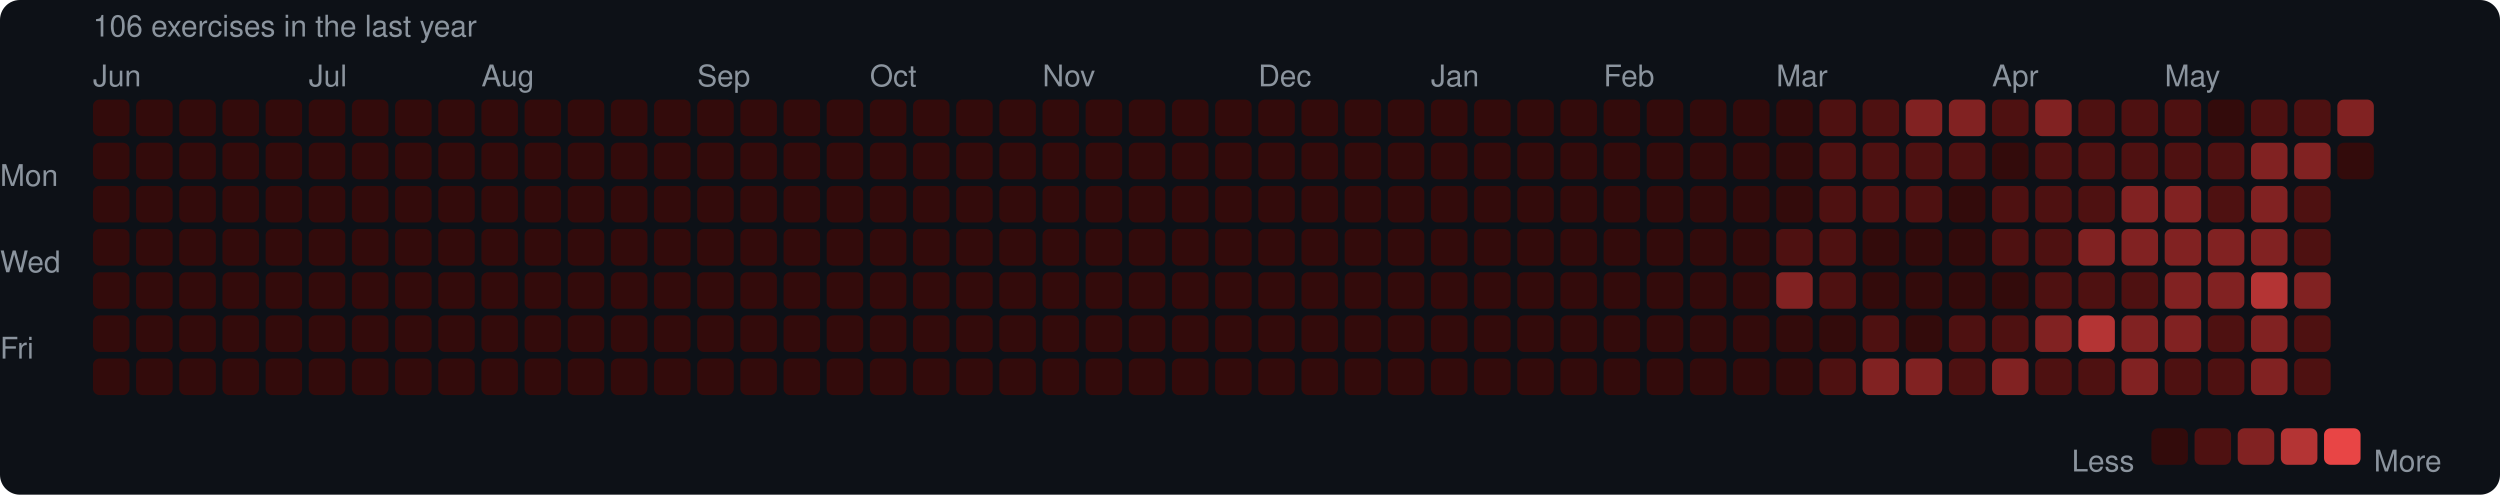
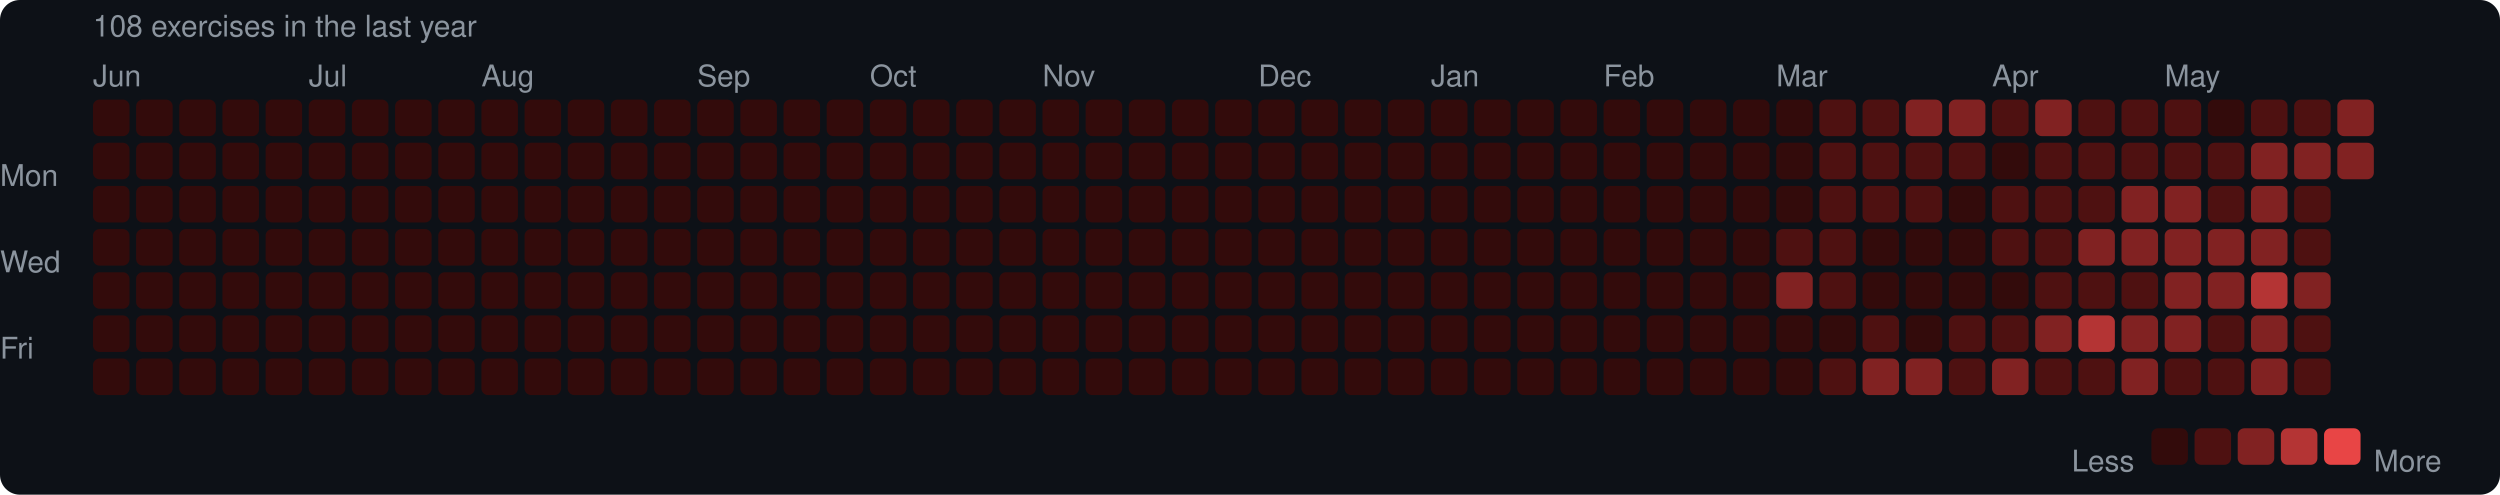
<svg xmlns="http://www.w3.org/2000/svg" width="753" height="149" viewBox="0 0 753 149">
  <rect width="753" height="149" rx="6" fill="#0d1117" />
  <style>text { font-family: -apple-system, BlinkMacSystemFont, "Segoe UI", Helvetica, Arial, sans-serif; fill: #8b949e; font-size: 9px; }</style>
-   <text x="28" y="11" font-size="9">106 exercises in the last year</text>
+   <text x="28" y="11" font-size="9">108 exercises in the last year</text>
  <text x="28" y="26">Jun</text>
  <text x="93" y="26">Jul</text>
  <text x="145" y="26">Aug</text>
  <text x="210" y="26">Sep</text>
  <text x="262" y="26">Oct</text>
  <text x="314" y="26">Nov</text>
  <text x="379" y="26">Dec</text>
  <text x="431" y="26">Jan</text>
  <text x="483" y="26">Feb</text>
  <text x="535" y="26">Mar</text>
  <text x="600" y="26">Apr</text>
  <text x="652" y="26">May</text>
  <text x="0" y="53" dominant-baseline="middle">Mon</text>
  <text x="0" y="79" dominant-baseline="middle">Wed</text>
  <text x="0" y="105" dominant-baseline="middle">Fri</text>
  <rect x="28" y="30" width="11" height="11" rx="2" fill="#330b0b" />
  <rect x="28" y="43" width="11" height="11" rx="2" fill="#330b0b" />
  <rect x="28" y="56" width="11" height="11" rx="2" fill="#330b0b" />
  <rect x="28" y="69" width="11" height="11" rx="2" fill="#330b0b" />
  <rect x="28" y="82" width="11" height="11" rx="2" fill="#330b0b" />
  <rect x="28" y="95" width="11" height="11" rx="2" fill="#330b0b" />
  <rect x="28" y="108" width="11" height="11" rx="2" fill="#330b0b" />
  <rect x="41" y="30" width="11" height="11" rx="2" fill="#330b0b" />
  <rect x="41" y="43" width="11" height="11" rx="2" fill="#330b0b" />
  <rect x="41" y="56" width="11" height="11" rx="2" fill="#330b0b" />
  <rect x="41" y="69" width="11" height="11" rx="2" fill="#330b0b" />
  <rect x="41" y="82" width="11" height="11" rx="2" fill="#330b0b" />
  <rect x="41" y="95" width="11" height="11" rx="2" fill="#330b0b" />
  <rect x="41" y="108" width="11" height="11" rx="2" fill="#330b0b" />
  <rect x="54" y="30" width="11" height="11" rx="2" fill="#330b0b" />
  <rect x="54" y="43" width="11" height="11" rx="2" fill="#330b0b" />
  <rect x="54" y="56" width="11" height="11" rx="2" fill="#330b0b" />
  <rect x="54" y="69" width="11" height="11" rx="2" fill="#330b0b" />
  <rect x="54" y="82" width="11" height="11" rx="2" fill="#330b0b" />
  <rect x="54" y="95" width="11" height="11" rx="2" fill="#330b0b" />
  <rect x="54" y="108" width="11" height="11" rx="2" fill="#330b0b" />
  <rect x="67" y="30" width="11" height="11" rx="2" fill="#330b0b" />
  <rect x="67" y="43" width="11" height="11" rx="2" fill="#330b0b" />
  <rect x="67" y="56" width="11" height="11" rx="2" fill="#330b0b" />
  <rect x="67" y="69" width="11" height="11" rx="2" fill="#330b0b" />
  <rect x="67" y="82" width="11" height="11" rx="2" fill="#330b0b" />
  <rect x="67" y="95" width="11" height="11" rx="2" fill="#330b0b" />
  <rect x="67" y="108" width="11" height="11" rx="2" fill="#330b0b" />
  <rect x="80" y="30" width="11" height="11" rx="2" fill="#330b0b" />
  <rect x="80" y="43" width="11" height="11" rx="2" fill="#330b0b" />
  <rect x="80" y="56" width="11" height="11" rx="2" fill="#330b0b" />
  <rect x="80" y="69" width="11" height="11" rx="2" fill="#330b0b" />
  <rect x="80" y="82" width="11" height="11" rx="2" fill="#330b0b" />
  <rect x="80" y="95" width="11" height="11" rx="2" fill="#330b0b" />
  <rect x="80" y="108" width="11" height="11" rx="2" fill="#330b0b" />
  <rect x="93" y="30" width="11" height="11" rx="2" fill="#330b0b" />
  <rect x="93" y="43" width="11" height="11" rx="2" fill="#330b0b" />
  <rect x="93" y="56" width="11" height="11" rx="2" fill="#330b0b" />
  <rect x="93" y="69" width="11" height="11" rx="2" fill="#330b0b" />
  <rect x="93" y="82" width="11" height="11" rx="2" fill="#330b0b" />
  <rect x="93" y="95" width="11" height="11" rx="2" fill="#330b0b" />
  <rect x="93" y="108" width="11" height="11" rx="2" fill="#330b0b" />
  <rect x="106" y="30" width="11" height="11" rx="2" fill="#330b0b" />
  <rect x="106" y="43" width="11" height="11" rx="2" fill="#330b0b" />
  <rect x="106" y="56" width="11" height="11" rx="2" fill="#330b0b" />
  <rect x="106" y="69" width="11" height="11" rx="2" fill="#330b0b" />
  <rect x="106" y="82" width="11" height="11" rx="2" fill="#330b0b" />
  <rect x="106" y="95" width="11" height="11" rx="2" fill="#330b0b" />
  <rect x="106" y="108" width="11" height="11" rx="2" fill="#330b0b" />
  <rect x="119" y="30" width="11" height="11" rx="2" fill="#330b0b" />
  <rect x="119" y="43" width="11" height="11" rx="2" fill="#330b0b" />
  <rect x="119" y="56" width="11" height="11" rx="2" fill="#330b0b" />
  <rect x="119" y="69" width="11" height="11" rx="2" fill="#330b0b" />
  <rect x="119" y="82" width="11" height="11" rx="2" fill="#330b0b" />
  <rect x="119" y="95" width="11" height="11" rx="2" fill="#330b0b" />
  <rect x="119" y="108" width="11" height="11" rx="2" fill="#330b0b" />
  <rect x="132" y="30" width="11" height="11" rx="2" fill="#330b0b" />
  <rect x="132" y="43" width="11" height="11" rx="2" fill="#330b0b" />
  <rect x="132" y="56" width="11" height="11" rx="2" fill="#330b0b" />
  <rect x="132" y="69" width="11" height="11" rx="2" fill="#330b0b" />
  <rect x="132" y="82" width="11" height="11" rx="2" fill="#330b0b" />
  <rect x="132" y="95" width="11" height="11" rx="2" fill="#330b0b" />
  <rect x="132" y="108" width="11" height="11" rx="2" fill="#330b0b" />
  <rect x="145" y="30" width="11" height="11" rx="2" fill="#330b0b" />
  <rect x="145" y="43" width="11" height="11" rx="2" fill="#330b0b" />
  <rect x="145" y="56" width="11" height="11" rx="2" fill="#330b0b" />
  <rect x="145" y="69" width="11" height="11" rx="2" fill="#330b0b" />
  <rect x="145" y="82" width="11" height="11" rx="2" fill="#330b0b" />
  <rect x="145" y="95" width="11" height="11" rx="2" fill="#330b0b" />
  <rect x="145" y="108" width="11" height="11" rx="2" fill="#330b0b" />
  <rect x="158" y="30" width="11" height="11" rx="2" fill="#330b0b" />
  <rect x="158" y="43" width="11" height="11" rx="2" fill="#330b0b" />
  <rect x="158" y="56" width="11" height="11" rx="2" fill="#330b0b" />
  <rect x="158" y="69" width="11" height="11" rx="2" fill="#330b0b" />
  <rect x="158" y="82" width="11" height="11" rx="2" fill="#330b0b" />
  <rect x="158" y="95" width="11" height="11" rx="2" fill="#330b0b" />
  <rect x="158" y="108" width="11" height="11" rx="2" fill="#330b0b" />
  <rect x="171" y="30" width="11" height="11" rx="2" fill="#330b0b" />
  <rect x="171" y="43" width="11" height="11" rx="2" fill="#330b0b" />
  <rect x="171" y="56" width="11" height="11" rx="2" fill="#330b0b" />
  <rect x="171" y="69" width="11" height="11" rx="2" fill="#330b0b" />
  <rect x="171" y="82" width="11" height="11" rx="2" fill="#330b0b" />
  <rect x="171" y="95" width="11" height="11" rx="2" fill="#330b0b" />
  <rect x="171" y="108" width="11" height="11" rx="2" fill="#330b0b" />
  <rect x="184" y="30" width="11" height="11" rx="2" fill="#330b0b" />
  <rect x="184" y="43" width="11" height="11" rx="2" fill="#330b0b" />
  <rect x="184" y="56" width="11" height="11" rx="2" fill="#330b0b" />
  <rect x="184" y="69" width="11" height="11" rx="2" fill="#330b0b" />
  <rect x="184" y="82" width="11" height="11" rx="2" fill="#330b0b" />
  <rect x="184" y="95" width="11" height="11" rx="2" fill="#330b0b" />
  <rect x="184" y="108" width="11" height="11" rx="2" fill="#330b0b" />
  <rect x="197" y="30" width="11" height="11" rx="2" fill="#330b0b" />
  <rect x="197" y="43" width="11" height="11" rx="2" fill="#330b0b" />
  <rect x="197" y="56" width="11" height="11" rx="2" fill="#330b0b" />
  <rect x="197" y="69" width="11" height="11" rx="2" fill="#330b0b" />
  <rect x="197" y="82" width="11" height="11" rx="2" fill="#330b0b" />
  <rect x="197" y="95" width="11" height="11" rx="2" fill="#330b0b" />
  <rect x="197" y="108" width="11" height="11" rx="2" fill="#330b0b" />
  <rect x="210" y="30" width="11" height="11" rx="2" fill="#330b0b" />
  <rect x="210" y="43" width="11" height="11" rx="2" fill="#330b0b" />
  <rect x="210" y="56" width="11" height="11" rx="2" fill="#330b0b" />
  <rect x="210" y="69" width="11" height="11" rx="2" fill="#330b0b" />
  <rect x="210" y="82" width="11" height="11" rx="2" fill="#330b0b" />
  <rect x="210" y="95" width="11" height="11" rx="2" fill="#330b0b" />
  <rect x="210" y="108" width="11" height="11" rx="2" fill="#330b0b" />
  <rect x="223" y="30" width="11" height="11" rx="2" fill="#330b0b" />
  <rect x="223" y="43" width="11" height="11" rx="2" fill="#330b0b" />
  <rect x="223" y="56" width="11" height="11" rx="2" fill="#330b0b" />
  <rect x="223" y="69" width="11" height="11" rx="2" fill="#330b0b" />
  <rect x="223" y="82" width="11" height="11" rx="2" fill="#330b0b" />
  <rect x="223" y="95" width="11" height="11" rx="2" fill="#330b0b" />
  <rect x="223" y="108" width="11" height="11" rx="2" fill="#330b0b" />
  <rect x="236" y="30" width="11" height="11" rx="2" fill="#330b0b" />
  <rect x="236" y="43" width="11" height="11" rx="2" fill="#330b0b" />
  <rect x="236" y="56" width="11" height="11" rx="2" fill="#330b0b" />
  <rect x="236" y="69" width="11" height="11" rx="2" fill="#330b0b" />
  <rect x="236" y="82" width="11" height="11" rx="2" fill="#330b0b" />
  <rect x="236" y="95" width="11" height="11" rx="2" fill="#330b0b" />
  <rect x="236" y="108" width="11" height="11" rx="2" fill="#330b0b" />
  <rect x="249" y="30" width="11" height="11" rx="2" fill="#330b0b" />
  <rect x="249" y="43" width="11" height="11" rx="2" fill="#330b0b" />
  <rect x="249" y="56" width="11" height="11" rx="2" fill="#330b0b" />
  <rect x="249" y="69" width="11" height="11" rx="2" fill="#330b0b" />
  <rect x="249" y="82" width="11" height="11" rx="2" fill="#330b0b" />
  <rect x="249" y="95" width="11" height="11" rx="2" fill="#330b0b" />
  <rect x="249" y="108" width="11" height="11" rx="2" fill="#330b0b" />
  <rect x="262" y="30" width="11" height="11" rx="2" fill="#330b0b" />
  <rect x="262" y="43" width="11" height="11" rx="2" fill="#330b0b" />
  <rect x="262" y="56" width="11" height="11" rx="2" fill="#330b0b" />
  <rect x="262" y="69" width="11" height="11" rx="2" fill="#330b0b" />
  <rect x="262" y="82" width="11" height="11" rx="2" fill="#330b0b" />
  <rect x="262" y="95" width="11" height="11" rx="2" fill="#330b0b" />
  <rect x="262" y="108" width="11" height="11" rx="2" fill="#330b0b" />
  <rect x="275" y="30" width="11" height="11" rx="2" fill="#330b0b" />
  <rect x="275" y="43" width="11" height="11" rx="2" fill="#330b0b" />
  <rect x="275" y="56" width="11" height="11" rx="2" fill="#330b0b" />
  <rect x="275" y="69" width="11" height="11" rx="2" fill="#330b0b" />
  <rect x="275" y="82" width="11" height="11" rx="2" fill="#330b0b" />
  <rect x="275" y="95" width="11" height="11" rx="2" fill="#330b0b" />
  <rect x="275" y="108" width="11" height="11" rx="2" fill="#330b0b" />
  <rect x="288" y="30" width="11" height="11" rx="2" fill="#330b0b" />
  <rect x="288" y="43" width="11" height="11" rx="2" fill="#330b0b" />
  <rect x="288" y="56" width="11" height="11" rx="2" fill="#330b0b" />
  <rect x="288" y="69" width="11" height="11" rx="2" fill="#330b0b" />
  <rect x="288" y="82" width="11" height="11" rx="2" fill="#330b0b" />
  <rect x="288" y="95" width="11" height="11" rx="2" fill="#330b0b" />
  <rect x="288" y="108" width="11" height="11" rx="2" fill="#330b0b" />
  <rect x="301" y="30" width="11" height="11" rx="2" fill="#330b0b" />
  <rect x="301" y="43" width="11" height="11" rx="2" fill="#330b0b" />
  <rect x="301" y="56" width="11" height="11" rx="2" fill="#330b0b" />
  <rect x="301" y="69" width="11" height="11" rx="2" fill="#330b0b" />
  <rect x="301" y="82" width="11" height="11" rx="2" fill="#330b0b" />
  <rect x="301" y="95" width="11" height="11" rx="2" fill="#330b0b" />
  <rect x="301" y="108" width="11" height="11" rx="2" fill="#330b0b" />
  <rect x="314" y="30" width="11" height="11" rx="2" fill="#330b0b" />
  <rect x="314" y="43" width="11" height="11" rx="2" fill="#330b0b" />
  <rect x="314" y="56" width="11" height="11" rx="2" fill="#330b0b" />
  <rect x="314" y="69" width="11" height="11" rx="2" fill="#330b0b" />
  <rect x="314" y="82" width="11" height="11" rx="2" fill="#330b0b" />
  <rect x="314" y="95" width="11" height="11" rx="2" fill="#330b0b" />
  <rect x="314" y="108" width="11" height="11" rx="2" fill="#330b0b" />
  <rect x="327" y="30" width="11" height="11" rx="2" fill="#330b0b" />
  <rect x="327" y="43" width="11" height="11" rx="2" fill="#330b0b" />
  <rect x="327" y="56" width="11" height="11" rx="2" fill="#330b0b" />
  <rect x="327" y="69" width="11" height="11" rx="2" fill="#330b0b" />
  <rect x="327" y="82" width="11" height="11" rx="2" fill="#330b0b" />
  <rect x="327" y="95" width="11" height="11" rx="2" fill="#330b0b" />
  <rect x="327" y="108" width="11" height="11" rx="2" fill="#330b0b" />
  <rect x="340" y="30" width="11" height="11" rx="2" fill="#330b0b" />
  <rect x="340" y="43" width="11" height="11" rx="2" fill="#330b0b" />
  <rect x="340" y="56" width="11" height="11" rx="2" fill="#330b0b" />
  <rect x="340" y="69" width="11" height="11" rx="2" fill="#330b0b" />
  <rect x="340" y="82" width="11" height="11" rx="2" fill="#330b0b" />
  <rect x="340" y="95" width="11" height="11" rx="2" fill="#330b0b" />
  <rect x="340" y="108" width="11" height="11" rx="2" fill="#330b0b" />
  <rect x="353" y="30" width="11" height="11" rx="2" fill="#330b0b" />
  <rect x="353" y="43" width="11" height="11" rx="2" fill="#330b0b" />
  <rect x="353" y="56" width="11" height="11" rx="2" fill="#330b0b" />
  <rect x="353" y="69" width="11" height="11" rx="2" fill="#330b0b" />
  <rect x="353" y="82" width="11" height="11" rx="2" fill="#330b0b" />
  <rect x="353" y="95" width="11" height="11" rx="2" fill="#330b0b" />
  <rect x="353" y="108" width="11" height="11" rx="2" fill="#330b0b" />
  <rect x="366" y="30" width="11" height="11" rx="2" fill="#330b0b" />
  <rect x="366" y="43" width="11" height="11" rx="2" fill="#330b0b" />
  <rect x="366" y="56" width="11" height="11" rx="2" fill="#330b0b" />
  <rect x="366" y="69" width="11" height="11" rx="2" fill="#330b0b" />
  <rect x="366" y="82" width="11" height="11" rx="2" fill="#330b0b" />
  <rect x="366" y="95" width="11" height="11" rx="2" fill="#330b0b" />
  <rect x="366" y="108" width="11" height="11" rx="2" fill="#330b0b" />
  <rect x="379" y="30" width="11" height="11" rx="2" fill="#330b0b" />
  <rect x="379" y="43" width="11" height="11" rx="2" fill="#330b0b" />
  <rect x="379" y="56" width="11" height="11" rx="2" fill="#330b0b" />
  <rect x="379" y="69" width="11" height="11" rx="2" fill="#330b0b" />
  <rect x="379" y="82" width="11" height="11" rx="2" fill="#330b0b" />
  <rect x="379" y="95" width="11" height="11" rx="2" fill="#330b0b" />
  <rect x="379" y="108" width="11" height="11" rx="2" fill="#330b0b" />
  <rect x="392" y="30" width="11" height="11" rx="2" fill="#330b0b" />
  <rect x="392" y="43" width="11" height="11" rx="2" fill="#330b0b" />
  <rect x="392" y="56" width="11" height="11" rx="2" fill="#330b0b" />
  <rect x="392" y="69" width="11" height="11" rx="2" fill="#330b0b" />
  <rect x="392" y="82" width="11" height="11" rx="2" fill="#330b0b" />
  <rect x="392" y="95" width="11" height="11" rx="2" fill="#330b0b" />
  <rect x="392" y="108" width="11" height="11" rx="2" fill="#330b0b" />
  <rect x="405" y="30" width="11" height="11" rx="2" fill="#330b0b" />
  <rect x="405" y="43" width="11" height="11" rx="2" fill="#330b0b" />
  <rect x="405" y="56" width="11" height="11" rx="2" fill="#330b0b" />
  <rect x="405" y="69" width="11" height="11" rx="2" fill="#330b0b" />
  <rect x="405" y="82" width="11" height="11" rx="2" fill="#330b0b" />
  <rect x="405" y="95" width="11" height="11" rx="2" fill="#330b0b" />
  <rect x="405" y="108" width="11" height="11" rx="2" fill="#330b0b" />
  <rect x="418" y="30" width="11" height="11" rx="2" fill="#330b0b" />
  <rect x="418" y="43" width="11" height="11" rx="2" fill="#330b0b" />
  <rect x="418" y="56" width="11" height="11" rx="2" fill="#330b0b" />
  <rect x="418" y="69" width="11" height="11" rx="2" fill="#330b0b" />
  <rect x="418" y="82" width="11" height="11" rx="2" fill="#330b0b" />
  <rect x="418" y="95" width="11" height="11" rx="2" fill="#330b0b" />
  <rect x="418" y="108" width="11" height="11" rx="2" fill="#330b0b" />
  <rect x="431" y="30" width="11" height="11" rx="2" fill="#330b0b" />
  <rect x="431" y="43" width="11" height="11" rx="2" fill="#330b0b" />
  <rect x="431" y="56" width="11" height="11" rx="2" fill="#330b0b" />
  <rect x="431" y="69" width="11" height="11" rx="2" fill="#330b0b" />
  <rect x="431" y="82" width="11" height="11" rx="2" fill="#330b0b" />
  <rect x="431" y="95" width="11" height="11" rx="2" fill="#330b0b" />
  <rect x="431" y="108" width="11" height="11" rx="2" fill="#330b0b" />
  <rect x="444" y="30" width="11" height="11" rx="2" fill="#330b0b" />
  <rect x="444" y="43" width="11" height="11" rx="2" fill="#330b0b" />
  <rect x="444" y="56" width="11" height="11" rx="2" fill="#330b0b" />
  <rect x="444" y="69" width="11" height="11" rx="2" fill="#330b0b" />
  <rect x="444" y="82" width="11" height="11" rx="2" fill="#330b0b" />
  <rect x="444" y="95" width="11" height="11" rx="2" fill="#330b0b" />
  <rect x="444" y="108" width="11" height="11" rx="2" fill="#330b0b" />
  <rect x="457" y="30" width="11" height="11" rx="2" fill="#330b0b" />
  <rect x="457" y="43" width="11" height="11" rx="2" fill="#330b0b" />
  <rect x="457" y="56" width="11" height="11" rx="2" fill="#330b0b" />
  <rect x="457" y="69" width="11" height="11" rx="2" fill="#330b0b" />
  <rect x="457" y="82" width="11" height="11" rx="2" fill="#330b0b" />
  <rect x="457" y="95" width="11" height="11" rx="2" fill="#330b0b" />
  <rect x="457" y="108" width="11" height="11" rx="2" fill="#330b0b" />
  <rect x="470" y="30" width="11" height="11" rx="2" fill="#330b0b" />
  <rect x="470" y="43" width="11" height="11" rx="2" fill="#330b0b" />
  <rect x="470" y="56" width="11" height="11" rx="2" fill="#330b0b" />
  <rect x="470" y="69" width="11" height="11" rx="2" fill="#330b0b" />
  <rect x="470" y="82" width="11" height="11" rx="2" fill="#330b0b" />
  <rect x="470" y="95" width="11" height="11" rx="2" fill="#330b0b" />
  <rect x="470" y="108" width="11" height="11" rx="2" fill="#330b0b" />
  <rect x="483" y="30" width="11" height="11" rx="2" fill="#330b0b" />
  <rect x="483" y="43" width="11" height="11" rx="2" fill="#330b0b" />
  <rect x="483" y="56" width="11" height="11" rx="2" fill="#330b0b" />
  <rect x="483" y="69" width="11" height="11" rx="2" fill="#330b0b" />
  <rect x="483" y="82" width="11" height="11" rx="2" fill="#330b0b" />
  <rect x="483" y="95" width="11" height="11" rx="2" fill="#330b0b" />
  <rect x="483" y="108" width="11" height="11" rx="2" fill="#330b0b" />
  <rect x="496" y="30" width="11" height="11" rx="2" fill="#330b0b" />
  <rect x="496" y="43" width="11" height="11" rx="2" fill="#330b0b" />
  <rect x="496" y="56" width="11" height="11" rx="2" fill="#330b0b" />
  <rect x="496" y="69" width="11" height="11" rx="2" fill="#330b0b" />
  <rect x="496" y="82" width="11" height="11" rx="2" fill="#330b0b" />
  <rect x="496" y="95" width="11" height="11" rx="2" fill="#330b0b" />
  <rect x="496" y="108" width="11" height="11" rx="2" fill="#330b0b" />
  <rect x="509" y="30" width="11" height="11" rx="2" fill="#330b0b" />
  <rect x="509" y="43" width="11" height="11" rx="2" fill="#330b0b" />
  <rect x="509" y="56" width="11" height="11" rx="2" fill="#330b0b" />
  <rect x="509" y="69" width="11" height="11" rx="2" fill="#330b0b" />
  <rect x="509" y="82" width="11" height="11" rx="2" fill="#330b0b" />
  <rect x="509" y="95" width="11" height="11" rx="2" fill="#330b0b" />
  <rect x="509" y="108" width="11" height="11" rx="2" fill="#330b0b" />
  <rect x="522" y="30" width="11" height="11" rx="2" fill="#330b0b" />
  <rect x="522" y="43" width="11" height="11" rx="2" fill="#330b0b" />
  <rect x="522" y="56" width="11" height="11" rx="2" fill="#330b0b" />
  <rect x="522" y="69" width="11" height="11" rx="2" fill="#330b0b" />
  <rect x="522" y="82" width="11" height="11" rx="2" fill="#330b0b" />
  <rect x="522" y="95" width="11" height="11" rx="2" fill="#330b0b" />
  <rect x="522" y="108" width="11" height="11" rx="2" fill="#330b0b" />
  <rect x="535" y="30" width="11" height="11" rx="2" fill="#330b0b" />
  <rect x="535" y="43" width="11" height="11" rx="2" fill="#330b0b" />
  <rect x="535" y="56" width="11" height="11" rx="2" fill="#330b0b" />
  <rect x="535" y="69" width="11" height="11" rx="2" fill="#4e1111" />
  <rect x="535" y="82" width="11" height="11" rx="2" fill="#812222" />
  <rect x="535" y="95" width="11" height="11" rx="2" fill="#330b0b" />
  <rect x="535" y="108" width="11" height="11" rx="2" fill="#330b0b" />
  <rect x="548" y="30" width="11" height="11" rx="2" fill="#4e1111" />
  <rect x="548" y="43" width="11" height="11" rx="2" fill="#4e1111" />
  <rect x="548" y="56" width="11" height="11" rx="2" fill="#4e1111" />
  <rect x="548" y="69" width="11" height="11" rx="2" fill="#4e1111" />
  <rect x="548" y="82" width="11" height="11" rx="2" fill="#4e1111" />
  <rect x="548" y="95" width="11" height="11" rx="2" fill="#330b0b" />
  <rect x="548" y="108" width="11" height="11" rx="2" fill="#4e1111" />
  <rect x="561" y="30" width="11" height="11" rx="2" fill="#4e1111" />
  <rect x="561" y="43" width="11" height="11" rx="2" fill="#4e1111" />
  <rect x="561" y="56" width="11" height="11" rx="2" fill="#4e1111" />
  <rect x="561" y="69" width="11" height="11" rx="2" fill="#330b0b" />
  <rect x="561" y="82" width="11" height="11" rx="2" fill="#330b0b" />
  <rect x="561" y="95" width="11" height="11" rx="2" fill="#4e1111" />
  <rect x="561" y="108" width="11" height="11" rx="2" fill="#812222" />
  <rect x="574" y="30" width="11" height="11" rx="2" fill="#812222" />
  <rect x="574" y="43" width="11" height="11" rx="2" fill="#4e1111" />
  <rect x="574" y="56" width="11" height="11" rx="2" fill="#4e1111" />
  <rect x="574" y="69" width="11" height="11" rx="2" fill="#330b0b" />
  <rect x="574" y="82" width="11" height="11" rx="2" fill="#330b0b" />
  <rect x="574" y="95" width="11" height="11" rx="2" fill="#330b0b" />
  <rect x="574" y="108" width="11" height="11" rx="2" fill="#812222" />
  <rect x="587" y="30" width="11" height="11" rx="2" fill="#812222" />
  <rect x="587" y="43" width="11" height="11" rx="2" fill="#4e1111" />
  <rect x="587" y="56" width="11" height="11" rx="2" fill="#330b0b" />
  <rect x="587" y="69" width="11" height="11" rx="2" fill="#330b0b" />
  <rect x="587" y="82" width="11" height="11" rx="2" fill="#330b0b" />
  <rect x="587" y="95" width="11" height="11" rx="2" fill="#4e1111" />
  <rect x="587" y="108" width="11" height="11" rx="2" fill="#4e1111" />
  <rect x="600" y="30" width="11" height="11" rx="2" fill="#4e1111" />
  <rect x="600" y="43" width="11" height="11" rx="2" fill="#330b0b" />
  <rect x="600" y="56" width="11" height="11" rx="2" fill="#4e1111" />
  <rect x="600" y="69" width="11" height="11" rx="2" fill="#4e1111" />
  <rect x="600" y="82" width="11" height="11" rx="2" fill="#330b0b" />
  <rect x="600" y="95" width="11" height="11" rx="2" fill="#4e1111" />
  <rect x="600" y="108" width="11" height="11" rx="2" fill="#812222" />
  <rect x="613" y="30" width="11" height="11" rx="2" fill="#812222" />
  <rect x="613" y="43" width="11" height="11" rx="2" fill="#4e1111" />
  <rect x="613" y="56" width="11" height="11" rx="2" fill="#4e1111" />
  <rect x="613" y="69" width="11" height="11" rx="2" fill="#4e1111" />
  <rect x="613" y="82" width="11" height="11" rx="2" fill="#4e1111" />
  <rect x="613" y="95" width="11" height="11" rx="2" fill="#812222" />
  <rect x="613" y="108" width="11" height="11" rx="2" fill="#4e1111" />
  <rect x="626" y="30" width="11" height="11" rx="2" fill="#4e1111" />
  <rect x="626" y="43" width="11" height="11" rx="2" fill="#4e1111" />
  <rect x="626" y="56" width="11" height="11" rx="2" fill="#4e1111" />
  <rect x="626" y="69" width="11" height="11" rx="2" fill="#812222" />
  <rect x="626" y="82" width="11" height="11" rx="2" fill="#4e1111" />
  <rect x="626" y="95" width="11" height="11" rx="2" fill="#b43434" />
  <rect x="626" y="108" width="11" height="11" rx="2" fill="#4e1111" />
  <rect x="639" y="30" width="11" height="11" rx="2" fill="#4e1111" />
  <rect x="639" y="43" width="11" height="11" rx="2" fill="#4e1111" />
  <rect x="639" y="56" width="11" height="11" rx="2" fill="#812222" />
  <rect x="639" y="69" width="11" height="11" rx="2" fill="#812222" />
  <rect x="639" y="82" width="11" height="11" rx="2" fill="#4e1111" />
  <rect x="639" y="95" width="11" height="11" rx="2" fill="#812222" />
  <rect x="639" y="108" width="11" height="11" rx="2" fill="#812222" />
  <rect x="652" y="30" width="11" height="11" rx="2" fill="#4e1111" />
  <rect x="652" y="43" width="11" height="11" rx="2" fill="#4e1111" />
  <rect x="652" y="56" width="11" height="11" rx="2" fill="#812222" />
  <rect x="652" y="69" width="11" height="11" rx="2" fill="#812222" />
  <rect x="652" y="82" width="11" height="11" rx="2" fill="#812222" />
  <rect x="652" y="95" width="11" height="11" rx="2" fill="#812222" />
  <rect x="652" y="108" width="11" height="11" rx="2" fill="#4e1111" />
  <rect x="665" y="30" width="11" height="11" rx="2" fill="#330b0b" />
  <rect x="665" y="43" width="11" height="11" rx="2" fill="#4e1111" />
  <rect x="665" y="56" width="11" height="11" rx="2" fill="#4e1111" />
  <rect x="665" y="69" width="11" height="11" rx="2" fill="#812222" />
  <rect x="665" y="82" width="11" height="11" rx="2" fill="#812222" />
  <rect x="665" y="95" width="11" height="11" rx="2" fill="#4e1111" />
  <rect x="665" y="108" width="11" height="11" rx="2" fill="#4e1111" />
  <rect x="678" y="30" width="11" height="11" rx="2" fill="#4e1111" />
  <rect x="678" y="43" width="11" height="11" rx="2" fill="#812222" />
  <rect x="678" y="56" width="11" height="11" rx="2" fill="#812222" />
  <rect x="678" y="69" width="11" height="11" rx="2" fill="#812222" />
  <rect x="678" y="82" width="11" height="11" rx="2" fill="#b43434" />
  <rect x="678" y="95" width="11" height="11" rx="2" fill="#812222" />
  <rect x="678" y="108" width="11" height="11" rx="2" fill="#812222" />
  <rect x="691" y="30" width="11" height="11" rx="2" fill="#4e1111" />
  <rect x="691" y="43" width="11" height="11" rx="2" fill="#812222" />
  <rect x="691" y="56" width="11" height="11" rx="2" fill="#4e1111" />
  <rect x="691" y="69" width="11" height="11" rx="2" fill="#4e1111" />
  <rect x="691" y="82" width="11" height="11" rx="2" fill="#812222" />
  <rect x="691" y="95" width="11" height="11" rx="2" fill="#4e1111" />
  <rect x="691" y="108" width="11" height="11" rx="2" fill="#4e1111" />
  <rect x="704" y="30" width="11" height="11" rx="2" fill="#812222" />
-   <rect x="704" y="43" width="11" height="11" rx="2" fill="#330b0b" />
+   <rect x="704" y="43" width="11" height="11" rx="2" fill="#812222" />
  <text x="624" y="139" dominant-baseline="middle">Less</text>
  <rect x="648" y="129" width="11" height="11" rx="2" fill="#330b0b" />
  <rect x="661" y="129" width="11" height="11" rx="2" fill="#4e1111" />
  <rect x="674" y="129" width="11" height="11" rx="2" fill="#812222" />
  <rect x="687" y="129" width="11" height="11" rx="2" fill="#b43434" />
  <rect x="700" y="129" width="11" height="11" rx="2" fill="#e84545" />
  <text x="715" y="139" dominant-baseline="middle">More</text>
</svg>
